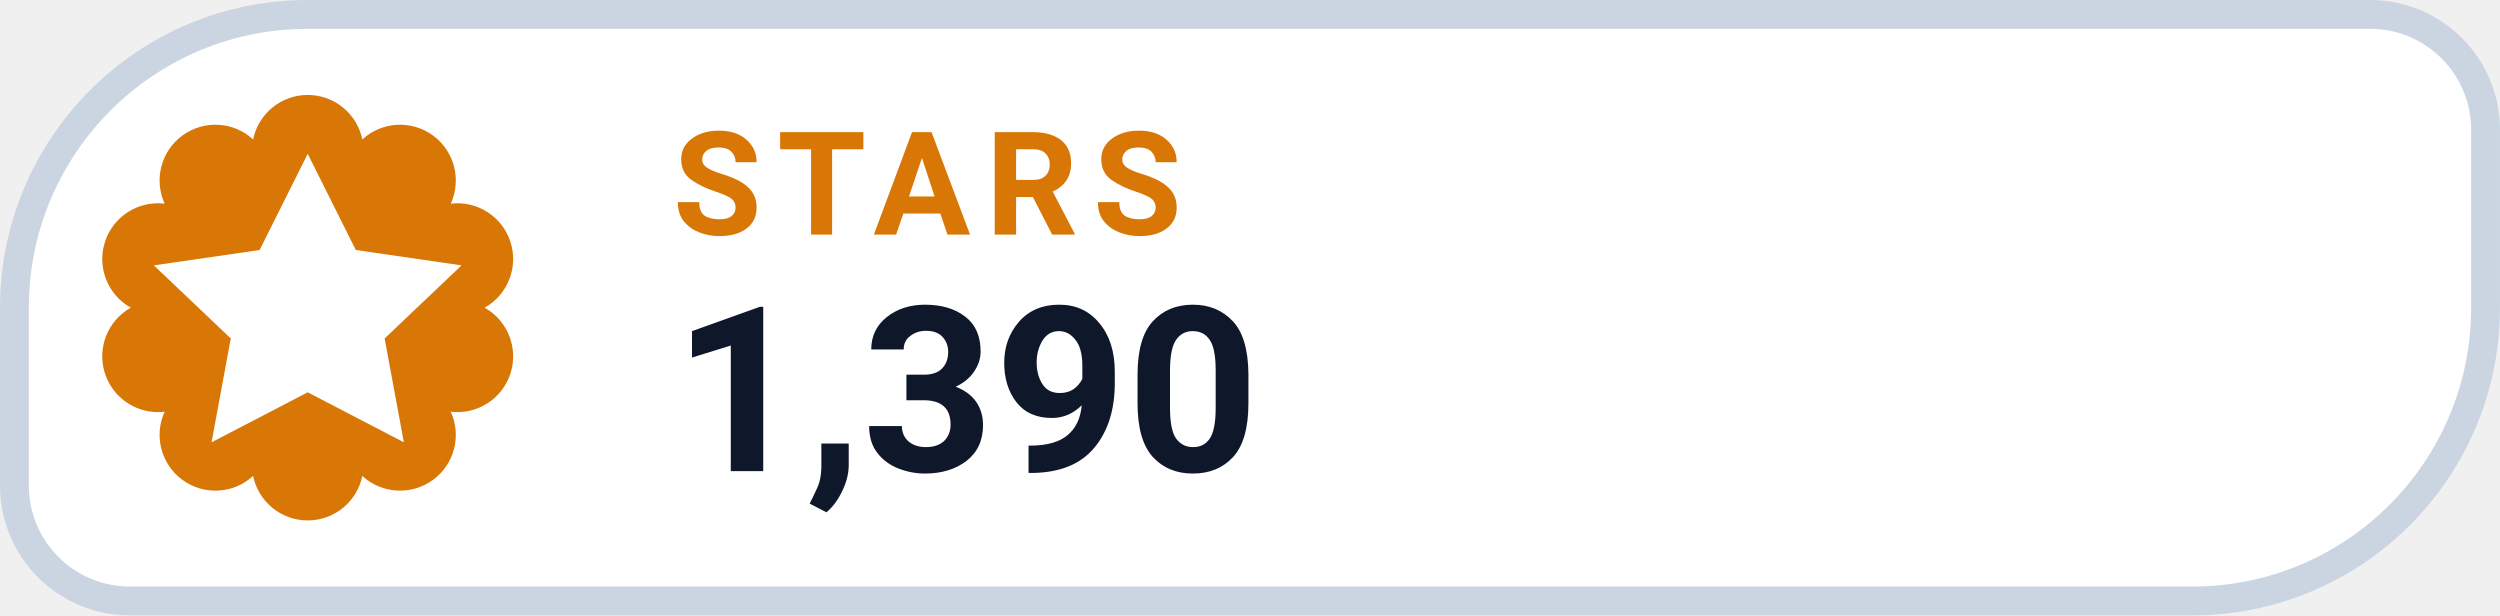
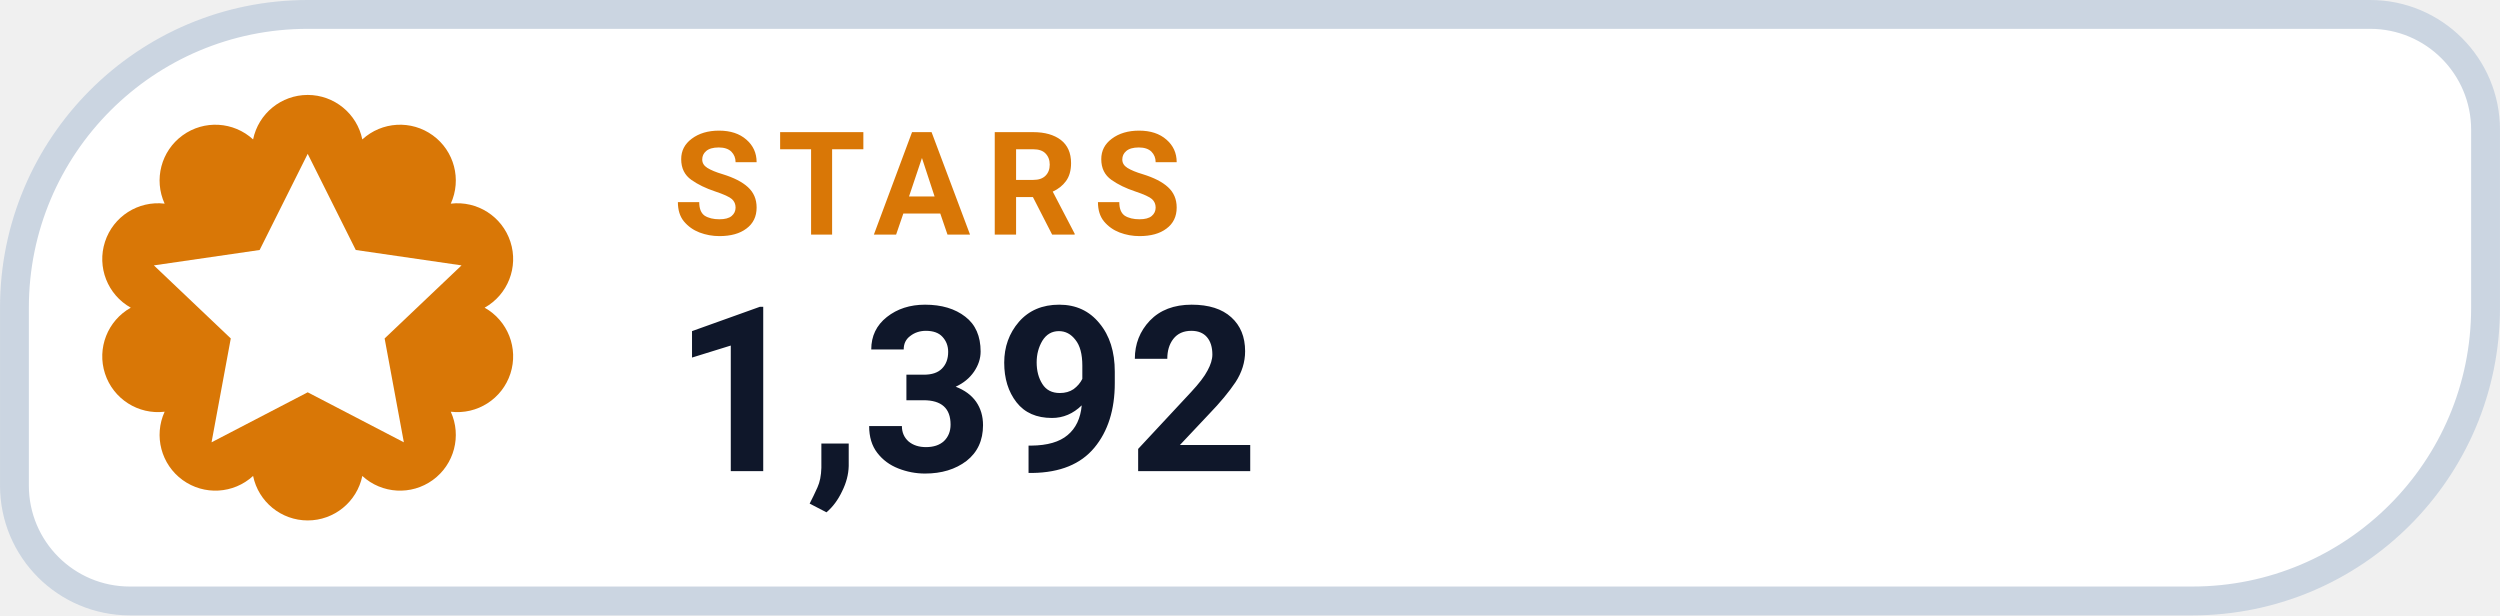
- <svg xmlns="http://www.w3.org/2000/svg" width="126" height="31.015" viewBox="0 0 130 32" role="img" aria-label="STARS 1,390">
+ <svg xmlns="http://www.w3.org/2000/svg" width="126" height="31.015" viewBox="0 0 130 32" role="img" aria-label="STARS 1,392">
  <path d="M 16.00 0.75 H 123.25 A 6.00 6.00 0 0 1 129.25 6.75 V 16.00 A 15.25 15.25 0 0 1 114.00 31.25 H 6.75 A 6.00 6.00 0 0 1 0.75 25.25 V 16.00 A 15.25 15.25 0 0 1 16.00 0.75 Z" fill="#FFFFFF" stroke="#CBD5E1" stroke-width="1.5" />
  <path d="M 13.16 7.25 A 2.90 2.90 0 0 1 18.84 7.25 A 2.90 2.90 0 0 1 23.44 10.59 A 2.90 2.90 0 0 1 25.20 16.00 A 2.90 2.90 0 0 1 23.44 21.41 A 2.90 2.90 0 0 1 18.84 24.75 A 2.90 2.90 0 0 1 13.16 24.75 A 2.90 2.90 0 0 1 8.56 21.41 A 2.90 2.90 0 0 1 6.80 16.00 A 2.90 2.90 0 0 1 8.56 10.59 A 2.90 2.90 0 0 1 13.16 7.25 Z" fill="#D97706" />
  <g transform="translate(16 16)" style="color:#FFFFFF;">
    <path d="M0 -8 l2.5 5 5.5 .8 -4 3.8 1 5.4 -5 -2.6 -5 2.6 1 -5.4 -4 -3.8 5.5 -.8 Z" fill="currentColor" />
  </g>
  <text x="35" y="12.2" fill="#D97706" font-family="-apple-system,BlinkMacSystemFont,'Segoe UI',Roboto,Helvetica,Arial,sans-serif" font-size="7.5" font-weight="700" letter-spacing=".8">STARS</text>
-   <text x="35" y="24.5" fill="#0F172A" font-family="-apple-system,BlinkMacSystemFont,'Segoe UI',Roboto,Helvetica,Arial,sans-serif" font-size="12" font-weight="750">1,390</text>
+   <text x="35" y="24.5" fill="#0F172A" font-family="-apple-system,BlinkMacSystemFont,'Segoe UI',Roboto,Helvetica,Arial,sans-serif" font-size="12" font-weight="750">1,392</text>
</svg>
